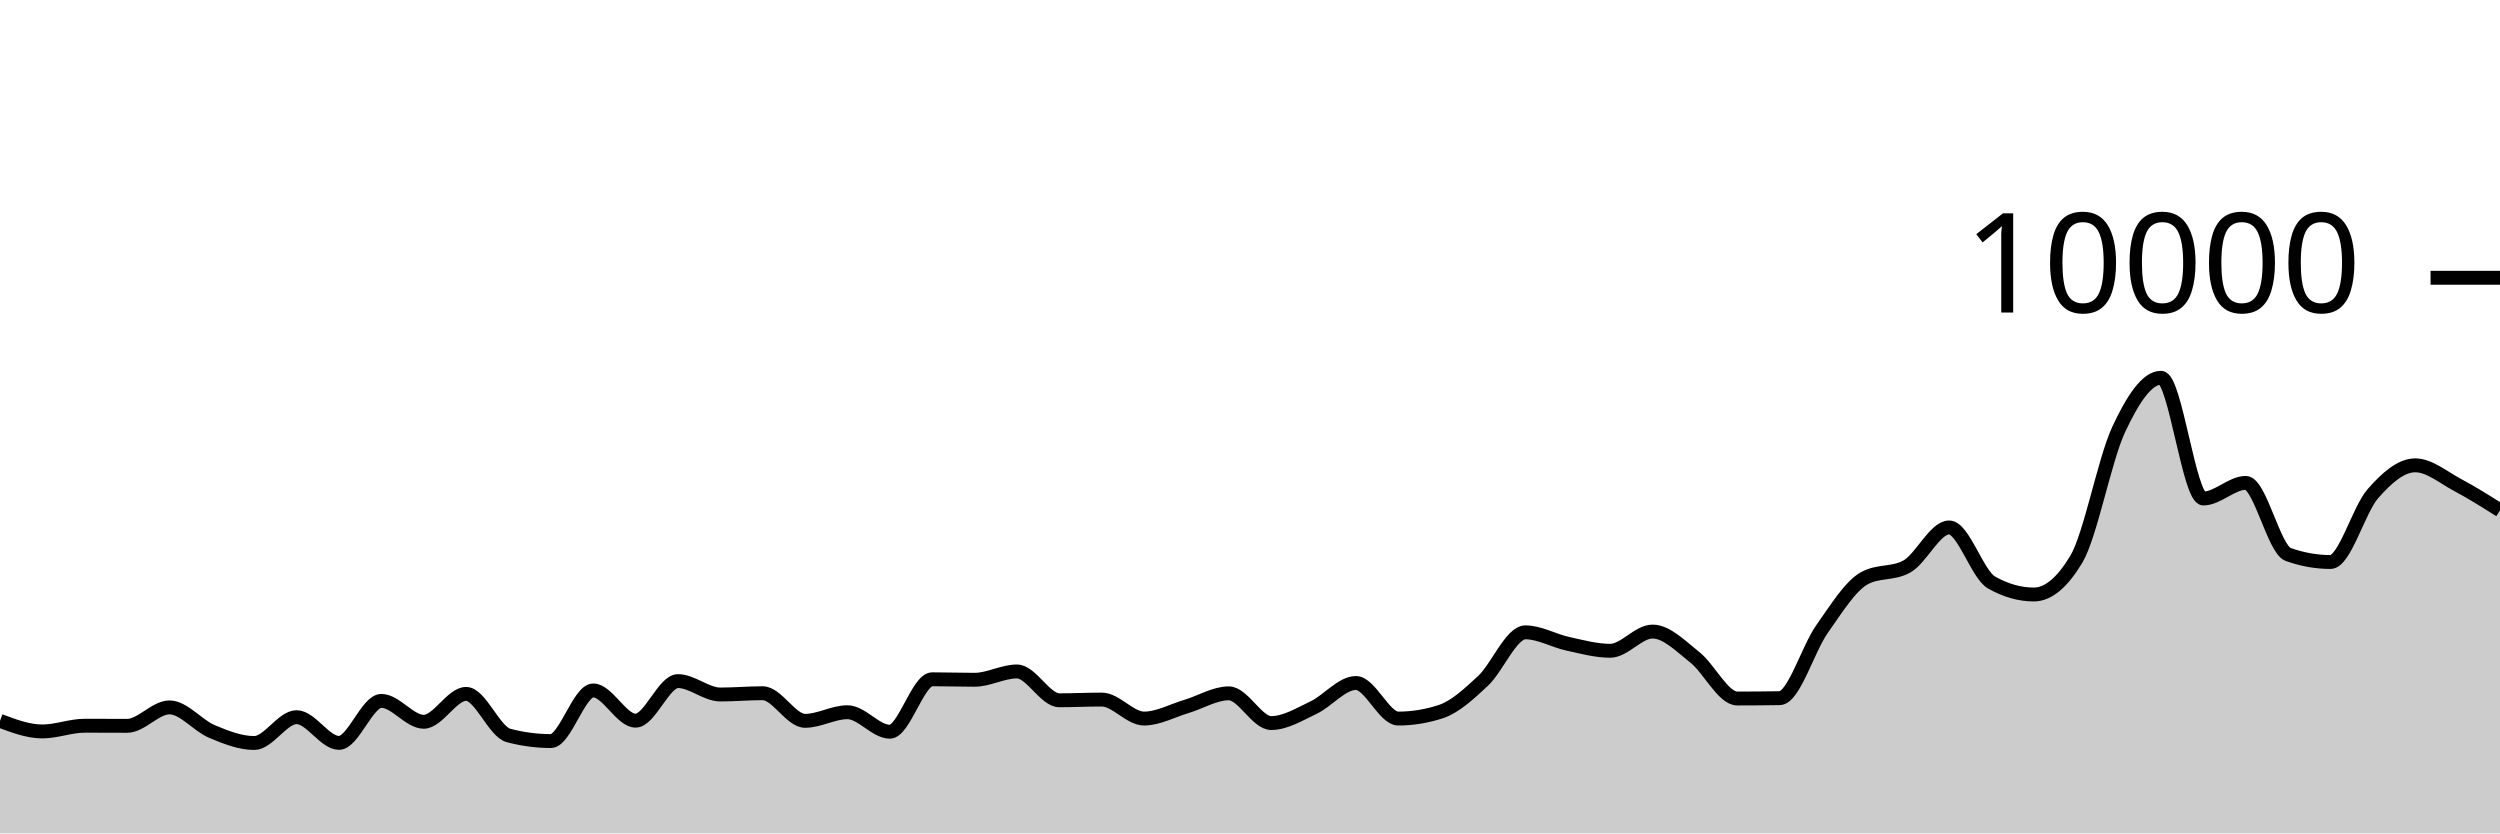
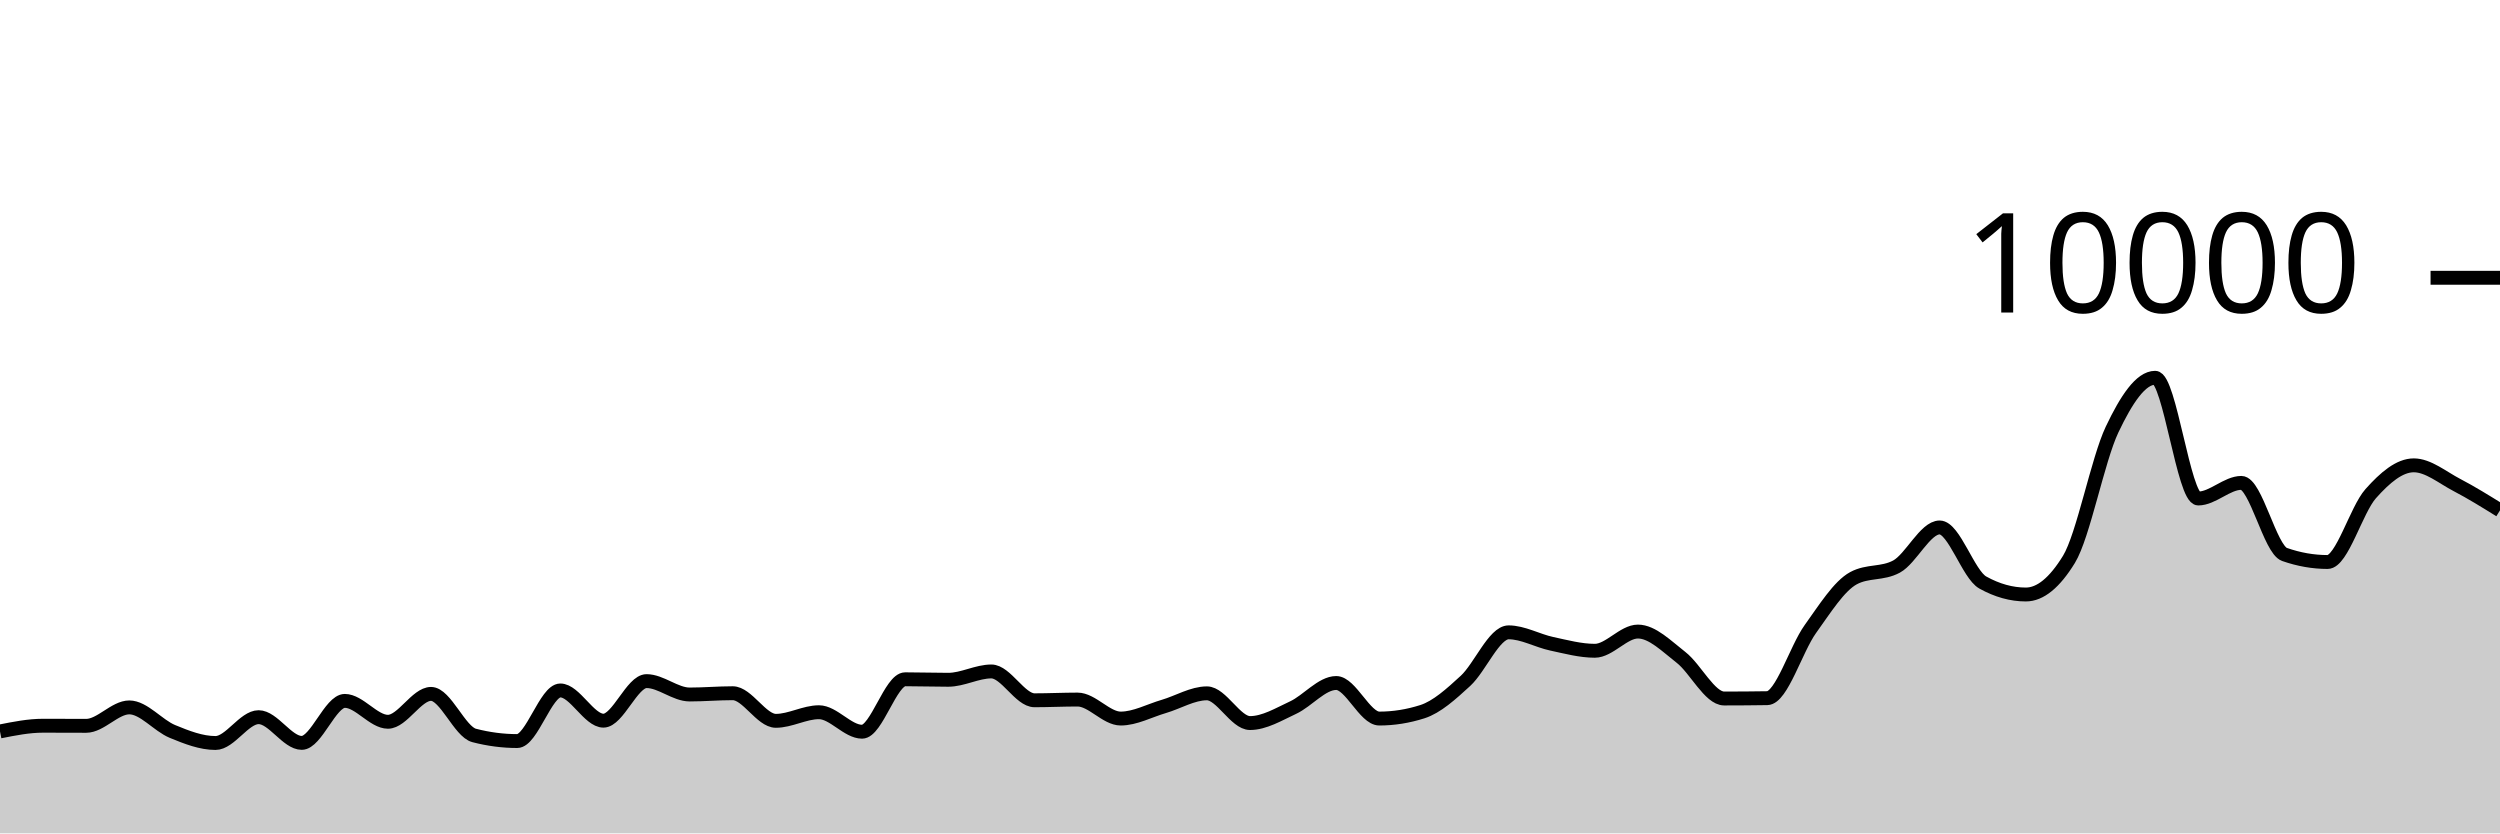
<svg xmlns="http://www.w3.org/2000/svg" viewBox="0 0 180 60">
  <g transform="translate(0,20)">
-     <path class="area" fill="rgba(0, 0, 0, 0.2)" d="M0,31.9C1.017,32.282,2.034,32.664,3.051,32.664C4.068,32.664,5.085,32.252,6.102,32.252C7.119,32.252,8.136,32.26,9.153,32.26C10.169,32.26,11.186,30.932,12.203,30.932C13.22,30.932,14.237,32.237,15.254,32.664C16.271,33.091,17.288,33.496,18.305,33.496C19.322,33.496,20.339,31.636,21.356,31.636C22.373,31.636,23.39,33.488,24.407,33.488C25.424,33.488,26.441,30.464,27.458,30.464C28.475,30.464,29.492,31.968,30.508,31.968C31.525,31.968,32.542,29.96,33.559,29.96C34.576,29.96,35.593,32.683,36.61,32.952C37.627,33.221,38.644,33.356,39.661,33.356C40.678,33.356,41.695,29.712,42.712,29.712C43.729,29.712,44.746,31.888,45.763,31.888C46.78,31.888,47.797,29.04,48.814,29.04C49.831,29.04,50.847,30.004,51.864,30.004C52.881,30.004,53.898,29.912,54.915,29.912C55.932,29.912,56.949,31.9,57.966,31.9C58.983,31.9,60,31.28,61.017,31.28C62.034,31.28,63.051,32.684,64.068,32.684C65.085,32.684,66.102,28.908,67.119,28.908C68.136,28.908,69.153,28.944,70.169,28.944C71.186,28.944,72.203,28.344,73.22,28.344C74.237,28.344,75.254,30.42,76.271,30.42C77.288,30.42,78.305,30.368,79.322,30.368C80.339,30.368,81.356,31.736,82.373,31.736C83.39,31.736,84.407,31.167,85.424,30.864C86.441,30.561,87.458,29.92,88.475,29.92C89.492,29.92,90.508,32.06,91.525,32.06C92.542,32.06,93.559,31.429,94.576,30.948C95.593,30.467,96.61,29.176,97.627,29.176C98.644,29.176,99.661,31.736,100.678,31.736C101.695,31.736,102.712,31.571,103.729,31.24C104.746,30.909,105.763,29.972,106.78,29.02C107.797,28.068,108.814,25.528,109.831,25.528C110.847,25.528,111.864,26.131,112.881,26.352C113.898,26.573,114.915,26.856,115.932,26.856C116.949,26.856,117.966,25.472,118.983,25.472C120,25.472,121.017,26.529,122.034,27.332C123.051,28.135,124.068,30.292,125.085,30.292C126.102,30.292,127.119,30.284,128.136,30.268C129.153,30.252,130.169,26.731,131.186,25.292C132.203,23.853,133.22,22.192,134.237,21.632C135.254,21.072,136.271,21.352,137.288,20.792C138.305,20.232,139.322,17.976,140.339,17.976C141.356,17.976,142.373,21.364,143.39,21.94C144.407,22.516,145.424,22.804,146.441,22.804C147.458,22.804,148.475,21.96,149.492,20.272C150.508,18.584,151.525,13.107,152.542,10.928C153.559,8.749,154.576,7.2,155.593,7.2C156.61,7.2,157.627,15.892,158.644,15.892C159.661,15.892,160.678,14.768,161.695,14.768C162.712,14.768,163.729,19.557,164.746,19.92C165.763,20.283,166.78,20.464,167.797,20.464C168.814,20.464,169.831,16.704,170.847,15.544C171.864,14.384,172.881,13.504,173.898,13.504C174.915,13.504,175.932,14.38,176.949,14.92C177.966,15.46,178.983,16.102,180,16.744L180,40C178.983,40,177.966,40,176.949,40C175.932,40,174.915,40,173.898,40C172.881,40,171.864,40,170.847,40C169.831,40,168.814,40,167.797,40C166.78,40,165.763,40,164.746,40C163.729,40,162.712,40,161.695,40C160.678,40,159.661,40,158.644,40C157.627,40,156.61,40,155.593,40C154.576,40,153.559,40,152.542,40C151.525,40,150.508,40,149.492,40C148.475,40,147.458,40,146.441,40C145.424,40,144.407,40,143.39,40C142.373,40,141.356,40,140.339,40C139.322,40,138.305,40,137.288,40C136.271,40,135.254,40,134.237,40C133.22,40,132.203,40,131.186,40C130.169,40,129.153,40,128.136,40C127.119,40,126.102,40,125.085,40C124.068,40,123.051,40,122.034,40C121.017,40,120,40,118.983,40C117.966,40,116.949,40,115.932,40C114.915,40,113.898,40,112.881,40C111.864,40,110.847,40,109.831,40C108.814,40,107.797,40,106.78,40C105.763,40,104.746,40,103.729,40C102.712,40,101.695,40,100.678,40C99.661,40,98.644,40,97.627,40C96.61,40,95.593,40,94.576,40C93.559,40,92.542,40,91.525,40C90.508,40,89.492,40,88.475,40C87.458,40,86.441,40,85.424,40C84.407,40,83.39,40,82.373,40C81.356,40,80.339,40,79.322,40C78.305,40,77.288,40,76.271,40C75.254,40,74.237,40,73.22,40C72.203,40,71.186,40,70.169,40C69.153,40,68.136,40,67.119,40C66.102,40,65.085,40,64.068,40C63.051,40,62.034,40,61.017,40C60,40,58.983,40,57.966,40C56.949,40,55.932,40,54.915,40C53.898,40,52.881,40,51.864,40C50.847,40,49.831,40,48.814,40C47.797,40,46.78,40,45.763,40C44.746,40,43.729,40,42.712,40C41.695,40,40.678,40,39.661,40C38.644,40,37.627,40,36.61,40C35.593,40,34.576,40,33.559,40C32.542,40,31.525,40,30.508,40C29.492,40,28.475,40,27.458,40C26.441,40,25.424,40,24.407,40C23.39,40,22.373,40,21.356,40C20.339,40,19.322,40,18.305,40C17.288,40,16.271,40,15.254,40C14.237,40,13.22,40,12.203,40C11.186,40,10.169,40,9.153,40C8.136,40,7.119,40,6.102,40C5.085,40,4.068,40,3.051,40C2.034,40,1.017,40,0,40Z" />
-     <path class="line" stroke="black" fill="none" d="M0,31.9C1.017,32.282,2.034,32.664,3.051,32.664C4.068,32.664,5.085,32.252,6.102,32.252C7.119,32.252,8.136,32.26,9.153,32.26C10.169,32.26,11.186,30.932,12.203,30.932C13.22,30.932,14.237,32.237,15.254,32.664C16.271,33.091,17.288,33.496,18.305,33.496C19.322,33.496,20.339,31.636,21.356,31.636C22.373,31.636,23.39,33.488,24.407,33.488C25.424,33.488,26.441,30.464,27.458,30.464C28.475,30.464,29.492,31.968,30.508,31.968C31.525,31.968,32.542,29.96,33.559,29.96C34.576,29.96,35.593,32.683,36.61,32.952C37.627,33.221,38.644,33.356,39.661,33.356C40.678,33.356,41.695,29.712,42.712,29.712C43.729,29.712,44.746,31.888,45.763,31.888C46.78,31.888,47.797,29.04,48.814,29.04C49.831,29.04,50.847,30.004,51.864,30.004C52.881,30.004,53.898,29.912,54.915,29.912C55.932,29.912,56.949,31.9,57.966,31.9C58.983,31.9,60,31.28,61.017,31.28C62.034,31.28,63.051,32.684,64.068,32.684C65.085,32.684,66.102,28.908,67.119,28.908C68.136,28.908,69.153,28.944,70.169,28.944C71.186,28.944,72.203,28.344,73.22,28.344C74.237,28.344,75.254,30.42,76.271,30.42C77.288,30.42,78.305,30.368,79.322,30.368C80.339,30.368,81.356,31.736,82.373,31.736C83.39,31.736,84.407,31.167,85.424,30.864C86.441,30.561,87.458,29.92,88.475,29.92C89.492,29.92,90.508,32.06,91.525,32.06C92.542,32.06,93.559,31.429,94.576,30.948C95.593,30.467,96.61,29.176,97.627,29.176C98.644,29.176,99.661,31.736,100.678,31.736C101.695,31.736,102.712,31.571,103.729,31.24C104.746,30.909,105.763,29.972,106.78,29.02C107.797,28.068,108.814,25.528,109.831,25.528C110.847,25.528,111.864,26.131,112.881,26.352C113.898,26.573,114.915,26.856,115.932,26.856C116.949,26.856,117.966,25.472,118.983,25.472C120,25.472,121.017,26.529,122.034,27.332C123.051,28.135,124.068,30.292,125.085,30.292C126.102,30.292,127.119,30.284,128.136,30.268C129.153,30.252,130.169,26.731,131.186,25.292C132.203,23.853,133.22,22.192,134.237,21.632C135.254,21.072,136.271,21.352,137.288,20.792C138.305,20.232,139.322,17.976,140.339,17.976C141.356,17.976,142.373,21.364,143.39,21.94C144.407,22.516,145.424,22.804,146.441,22.804C147.458,22.804,148.475,21.96,149.492,20.272C150.508,18.584,151.525,13.107,152.542,10.928C153.559,8.749,154.576,7.2,155.593,7.2C156.61,7.2,157.627,15.892,158.644,15.892C159.661,15.892,160.678,14.768,161.695,14.768C162.712,14.768,163.729,19.557,164.746,19.92C165.763,20.283,166.78,20.464,167.797,20.464C168.814,20.464,169.831,16.704,170.847,15.544C171.864,14.384,172.881,13.504,173.898,13.504C174.915,13.504,175.932,14.38,176.949,14.92C177.966,15.46,178.983,16.102,180,16.744" />
+     <path class="area" fill="rgba(0, 0, 0, 0.2)" d="M0,32.664C1.034,32.458,2.069,32.252,3.103,32.252C4.138,32.252,5.172,32.26,6.207,32.26C7.241,32.26,8.276,30.932,9.31,30.932C10.345,30.932,11.379,32.237,12.414,32.664C13.448,33.091,14.483,33.496,15.517,33.496C16.552,33.496,17.586,31.636,18.621,31.636C19.655,31.636,20.69,33.488,21.724,33.488C22.759,33.488,23.793,30.464,24.828,30.464C25.862,30.464,26.897,31.968,27.931,31.968C28.966,31.968,30,29.96,31.034,29.96C32.069,29.96,33.103,32.683,34.138,32.952C35.172,33.221,36.207,33.356,37.241,33.356C38.276,33.356,39.31,29.712,40.345,29.712C41.379,29.712,42.414,31.888,43.448,31.888C44.483,31.888,45.517,29.04,46.552,29.04C47.586,29.04,48.621,30.004,49.655,30.004C50.69,30.004,51.724,29.912,52.759,29.912C53.793,29.912,54.828,31.9,55.862,31.9C56.897,31.9,57.931,31.28,58.966,31.28C60,31.28,61.034,32.684,62.069,32.684C63.103,32.684,64.138,28.908,65.172,28.908C66.207,28.908,67.241,28.944,68.276,28.944C69.31,28.944,70.345,28.344,71.379,28.344C72.414,28.344,73.448,30.42,74.483,30.42C75.517,30.42,76.552,30.368,77.586,30.368C78.621,30.368,79.655,31.736,80.69,31.736C81.724,31.736,82.759,31.167,83.793,30.864C84.828,30.561,85.862,29.92,86.897,29.92C87.931,29.92,88.966,32.06,90,32.06C91.034,32.06,92.069,31.429,93.103,30.948C94.138,30.467,95.172,29.176,96.207,29.176C97.241,29.176,98.276,31.736,99.31,31.736C100.345,31.736,101.379,31.571,102.414,31.24C103.448,30.909,104.483,29.972,105.517,29.02C106.552,28.068,107.586,25.528,108.621,25.528C109.655,25.528,110.69,26.131,111.724,26.352C112.759,26.573,113.793,26.856,114.828,26.856C115.862,26.856,116.897,25.472,117.931,25.472C118.966,25.472,120,26.529,121.034,27.332C122.069,28.135,123.103,30.292,124.138,30.292C125.172,30.292,126.207,30.284,127.241,30.268C128.276,30.252,129.31,26.731,130.345,25.292C131.379,23.853,132.414,22.192,133.448,21.632C134.483,21.072,135.517,21.352,136.552,20.792C137.586,20.232,138.621,17.976,139.655,17.976C140.69,17.976,141.724,21.364,142.759,21.94C143.793,22.516,144.828,22.804,145.862,22.804C146.897,22.804,147.931,21.96,148.966,20.272C150,18.584,151.034,13.107,152.069,10.928C153.103,8.749,154.138,7.2,155.172,7.2C156.207,7.2,157.241,15.892,158.276,15.892C159.31,15.892,160.345,14.768,161.379,14.768C162.414,14.768,163.448,19.557,164.483,19.92C165.517,20.283,166.552,20.464,167.586,20.464C168.621,20.464,169.655,16.704,170.69,15.544C171.724,14.384,172.759,13.504,173.793,13.504C174.828,13.504,175.862,14.38,176.897,14.92C177.931,15.46,178.966,16.102,180,16.744L180,40C178.966,40,177.931,40,176.897,40C175.862,40,174.828,40,173.793,40C172.759,40,171.724,40,170.69,40C169.655,40,168.621,40,167.586,40C166.552,40,165.517,40,164.483,40C163.448,40,162.414,40,161.379,40C160.345,40,159.31,40,158.276,40C157.241,40,156.207,40,155.172,40C154.138,40,153.103,40,152.069,40C151.034,40,150,40,148.966,40C147.931,40,146.897,40,145.862,40C144.828,40,143.793,40,142.759,40C141.724,40,140.69,40,139.655,40C138.621,40,137.586,40,136.552,40C135.517,40,134.483,40,133.448,40C132.414,40,131.379,40,130.345,40C129.31,40,128.276,40,127.241,40C126.207,40,125.172,40,124.138,40C123.103,40,122.069,40,121.034,40C120,40,118.966,40,117.931,40C116.897,40,115.862,40,114.828,40C113.793,40,112.759,40,111.724,40C110.69,40,109.655,40,108.621,40C107.586,40,106.552,40,105.517,40C104.483,40,103.448,40,102.414,40C101.379,40,100.345,40,99.31,40C98.276,40,97.241,40,96.207,40C95.172,40,94.138,40,93.103,40C92.069,40,91.034,40,90,40C88.966,40,87.931,40,86.897,40C85.862,40,84.828,40,83.793,40C82.759,40,81.724,40,80.69,40C79.655,40,78.621,40,77.586,40C76.552,40,75.517,40,74.483,40C73.448,40,72.414,40,71.379,40C70.345,40,69.31,40,68.276,40C67.241,40,66.207,40,65.172,40C64.138,40,63.103,40,62.069,40C61.034,40,60,40,58.966,40C57.931,40,56.897,40,55.862,40C54.828,40,53.793,40,52.759,40C51.724,40,50.69,40,49.655,40C48.621,40,47.586,40,46.552,40C45.517,40,44.483,40,43.448,40C42.414,40,41.379,40,40.345,40C39.31,40,38.276,40,37.241,40C36.207,40,35.172,40,34.138,40C33.103,40,32.069,40,31.034,40C30,40,28.966,40,27.931,40C26.897,40,25.862,40,24.828,40C23.793,40,22.759,40,21.724,40C20.69,40,19.655,40,18.621,40C17.586,40,16.552,40,15.517,40C14.483,40,13.448,40,12.414,40C11.379,40,10.345,40,9.31,40C8.276,40,7.241,40,6.207,40C5.172,40,4.138,40,3.103,40C2.069,40,1.034,40,0,40Z" />
+     <path class="line" stroke="black" fill="none" d="M0,32.664C1.034,32.458,2.069,32.252,3.103,32.252C4.138,32.252,5.172,32.26,6.207,32.26C7.241,32.26,8.276,30.932,9.31,30.932C10.345,30.932,11.379,32.237,12.414,32.664C13.448,33.091,14.483,33.496,15.517,33.496C16.552,33.496,17.586,31.636,18.621,31.636C19.655,31.636,20.69,33.488,21.724,33.488C22.759,33.488,23.793,30.464,24.828,30.464C25.862,30.464,26.897,31.968,27.931,31.968C28.966,31.968,30,29.96,31.034,29.96C32.069,29.96,33.103,32.683,34.138,32.952C35.172,33.221,36.207,33.356,37.241,33.356C38.276,33.356,39.31,29.712,40.345,29.712C41.379,29.712,42.414,31.888,43.448,31.888C44.483,31.888,45.517,29.04,46.552,29.04C47.586,29.04,48.621,30.004,49.655,30.004C50.69,30.004,51.724,29.912,52.759,29.912C53.793,29.912,54.828,31.9,55.862,31.9C56.897,31.9,57.931,31.28,58.966,31.28C60,31.28,61.034,32.684,62.069,32.684C63.103,32.684,64.138,28.908,65.172,28.908C66.207,28.908,67.241,28.944,68.276,28.944C69.31,28.944,70.345,28.344,71.379,28.344C72.414,28.344,73.448,30.42,74.483,30.42C75.517,30.42,76.552,30.368,77.586,30.368C78.621,30.368,79.655,31.736,80.69,31.736C81.724,31.736,82.759,31.167,83.793,30.864C84.828,30.561,85.862,29.92,86.897,29.92C87.931,29.92,88.966,32.06,90,32.06C91.034,32.06,92.069,31.429,93.103,30.948C94.138,30.467,95.172,29.176,96.207,29.176C97.241,29.176,98.276,31.736,99.31,31.736C100.345,31.736,101.379,31.571,102.414,31.24C103.448,30.909,104.483,29.972,105.517,29.02C106.552,28.068,107.586,25.528,108.621,25.528C109.655,25.528,110.69,26.131,111.724,26.352C112.759,26.573,113.793,26.856,114.828,26.856C115.862,26.856,116.897,25.472,117.931,25.472C118.966,25.472,120,26.529,121.034,27.332C122.069,28.135,123.103,30.292,124.138,30.292C125.172,30.292,126.207,30.284,127.241,30.268C128.276,30.252,129.31,26.731,130.345,25.292C131.379,23.853,132.414,22.192,133.448,21.632C134.483,21.072,135.517,21.352,136.552,20.792C137.586,20.232,138.621,17.976,139.655,17.976C140.69,17.976,141.724,21.364,142.759,21.94C143.793,22.516,144.828,22.804,145.862,22.804C146.897,22.804,147.931,21.96,148.966,20.272C150,18.584,151.034,13.107,152.069,10.928C153.103,8.749,154.138,7.2,155.172,7.2C156.207,7.2,157.241,15.892,158.276,15.892C159.31,15.892,160.345,14.768,161.379,14.768C162.414,14.768,163.448,19.557,164.483,19.92C165.517,20.283,166.552,20.464,167.586,20.464C168.621,20.464,169.655,16.704,170.69,15.544C171.724,14.384,172.759,13.504,173.793,13.504C174.828,13.504,175.862,14.38,176.897,14.92C177.931,15.46,178.966,16.102,180,16.744" />
    <path class="axis-ceiling" stroke-width="1" stroke="black" fill="none" d="M175,0L180,0" />
    <text class="axis-ceiling-label" font-family="sans-serif" text-anchor="end" font-size="10px" x="170" y="2.5">10000</text>
  </g>
</svg>
